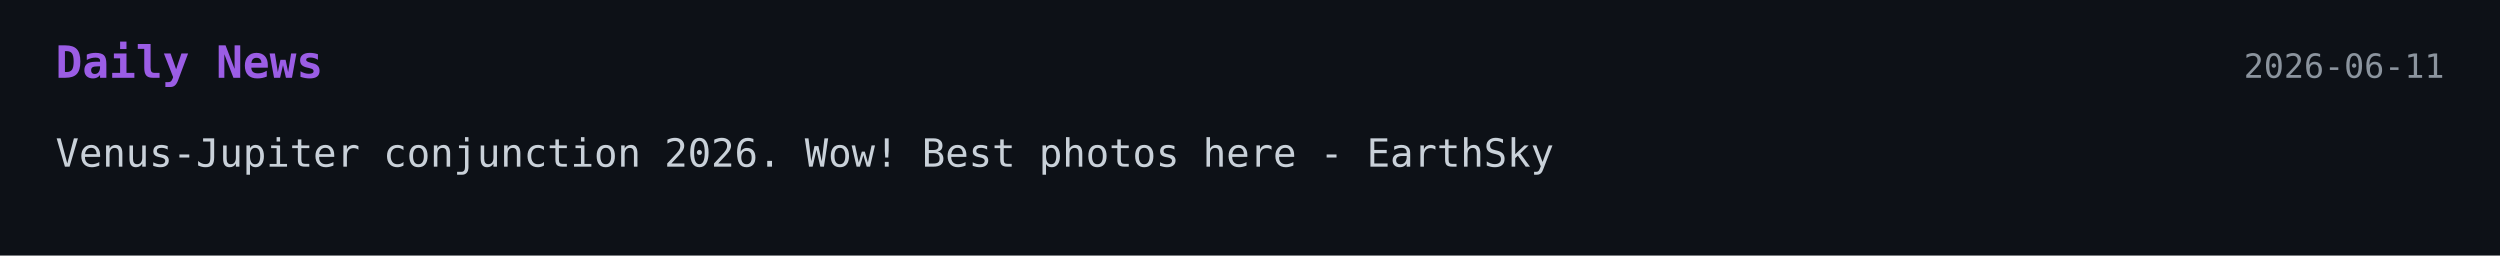
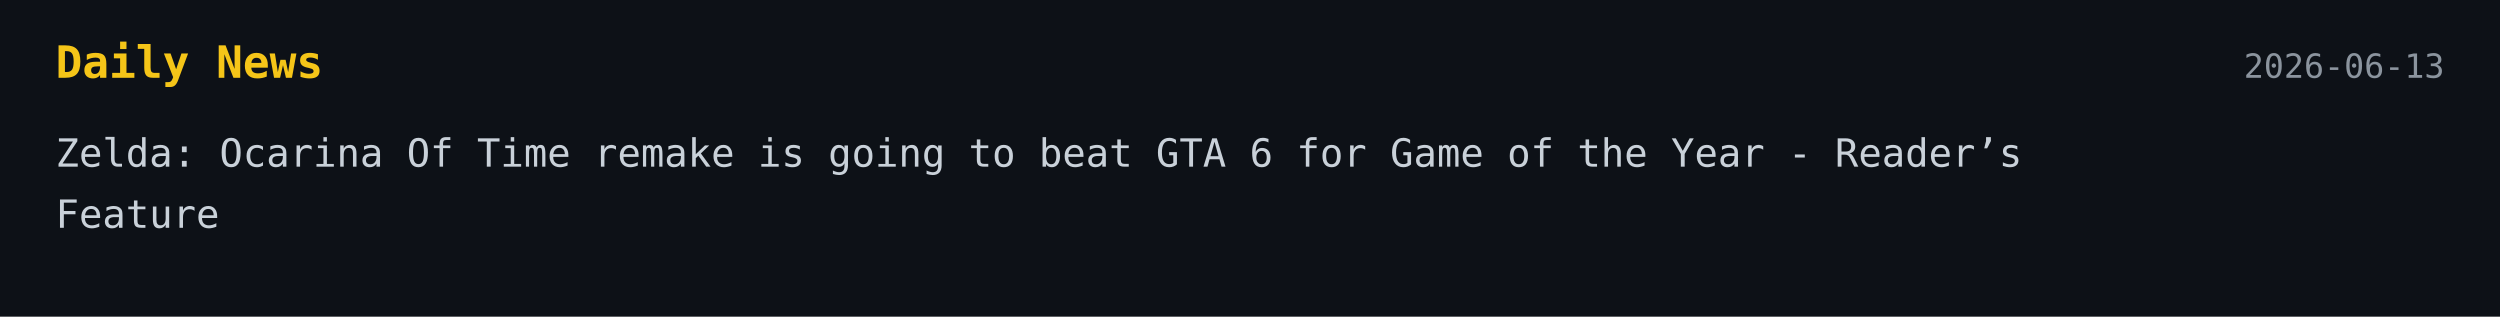
- <svg xmlns="http://www.w3.org/2000/svg" width="900" height="92">
+ <svg xmlns="http://www.w3.org/2000/svg" width="900" height="114">
  <style>
    .bg { fill: #0d1117; }
-     .title { font: 700 16px monospace; fill: #9b5de5; }
+     .title { font: 700 16px monospace; fill: #f5c518; }
    .text { font: 14px monospace; fill: #c9d1d9; }
    .date { font: 12px monospace; fill: #8b949e; }
  </style>
-   <a href="https://earthsky.org/astronomy-essentials/venus-jupiter-conjunction-2026-wow-best-photos-here/" target="_blank" rel="noopener noreferrer">
+   <a href="https://metro.co.uk/2026/06/13/zelda-ocarina-time-remake-going-beat-gta-6-game-year-readers-feature-28756772/" target="_blank" rel="noopener noreferrer">
    <rect width="100%" height="100%" class="bg" />
    <text x="20" y="28" class="title">Daily News</text>
-     <text x="880" y="28" text-anchor="end" class="date">2026-06-11</text>
-     <text x="20" y="60" class="text">Venus-Jupiter conjunction 2026. Wow! Best photos here - EarthSky</text>
+     <text x="880" y="28" text-anchor="end" class="date">2026-06-13</text>
+     <text x="20" y="60" class="text">Zelda: Ocarina Of Time remake is going to beat GTA 6 for Game of the Year - Reader’s</text>
+     <text x="20" y="82" class="text">Feature</text>
  </a>
</svg>
